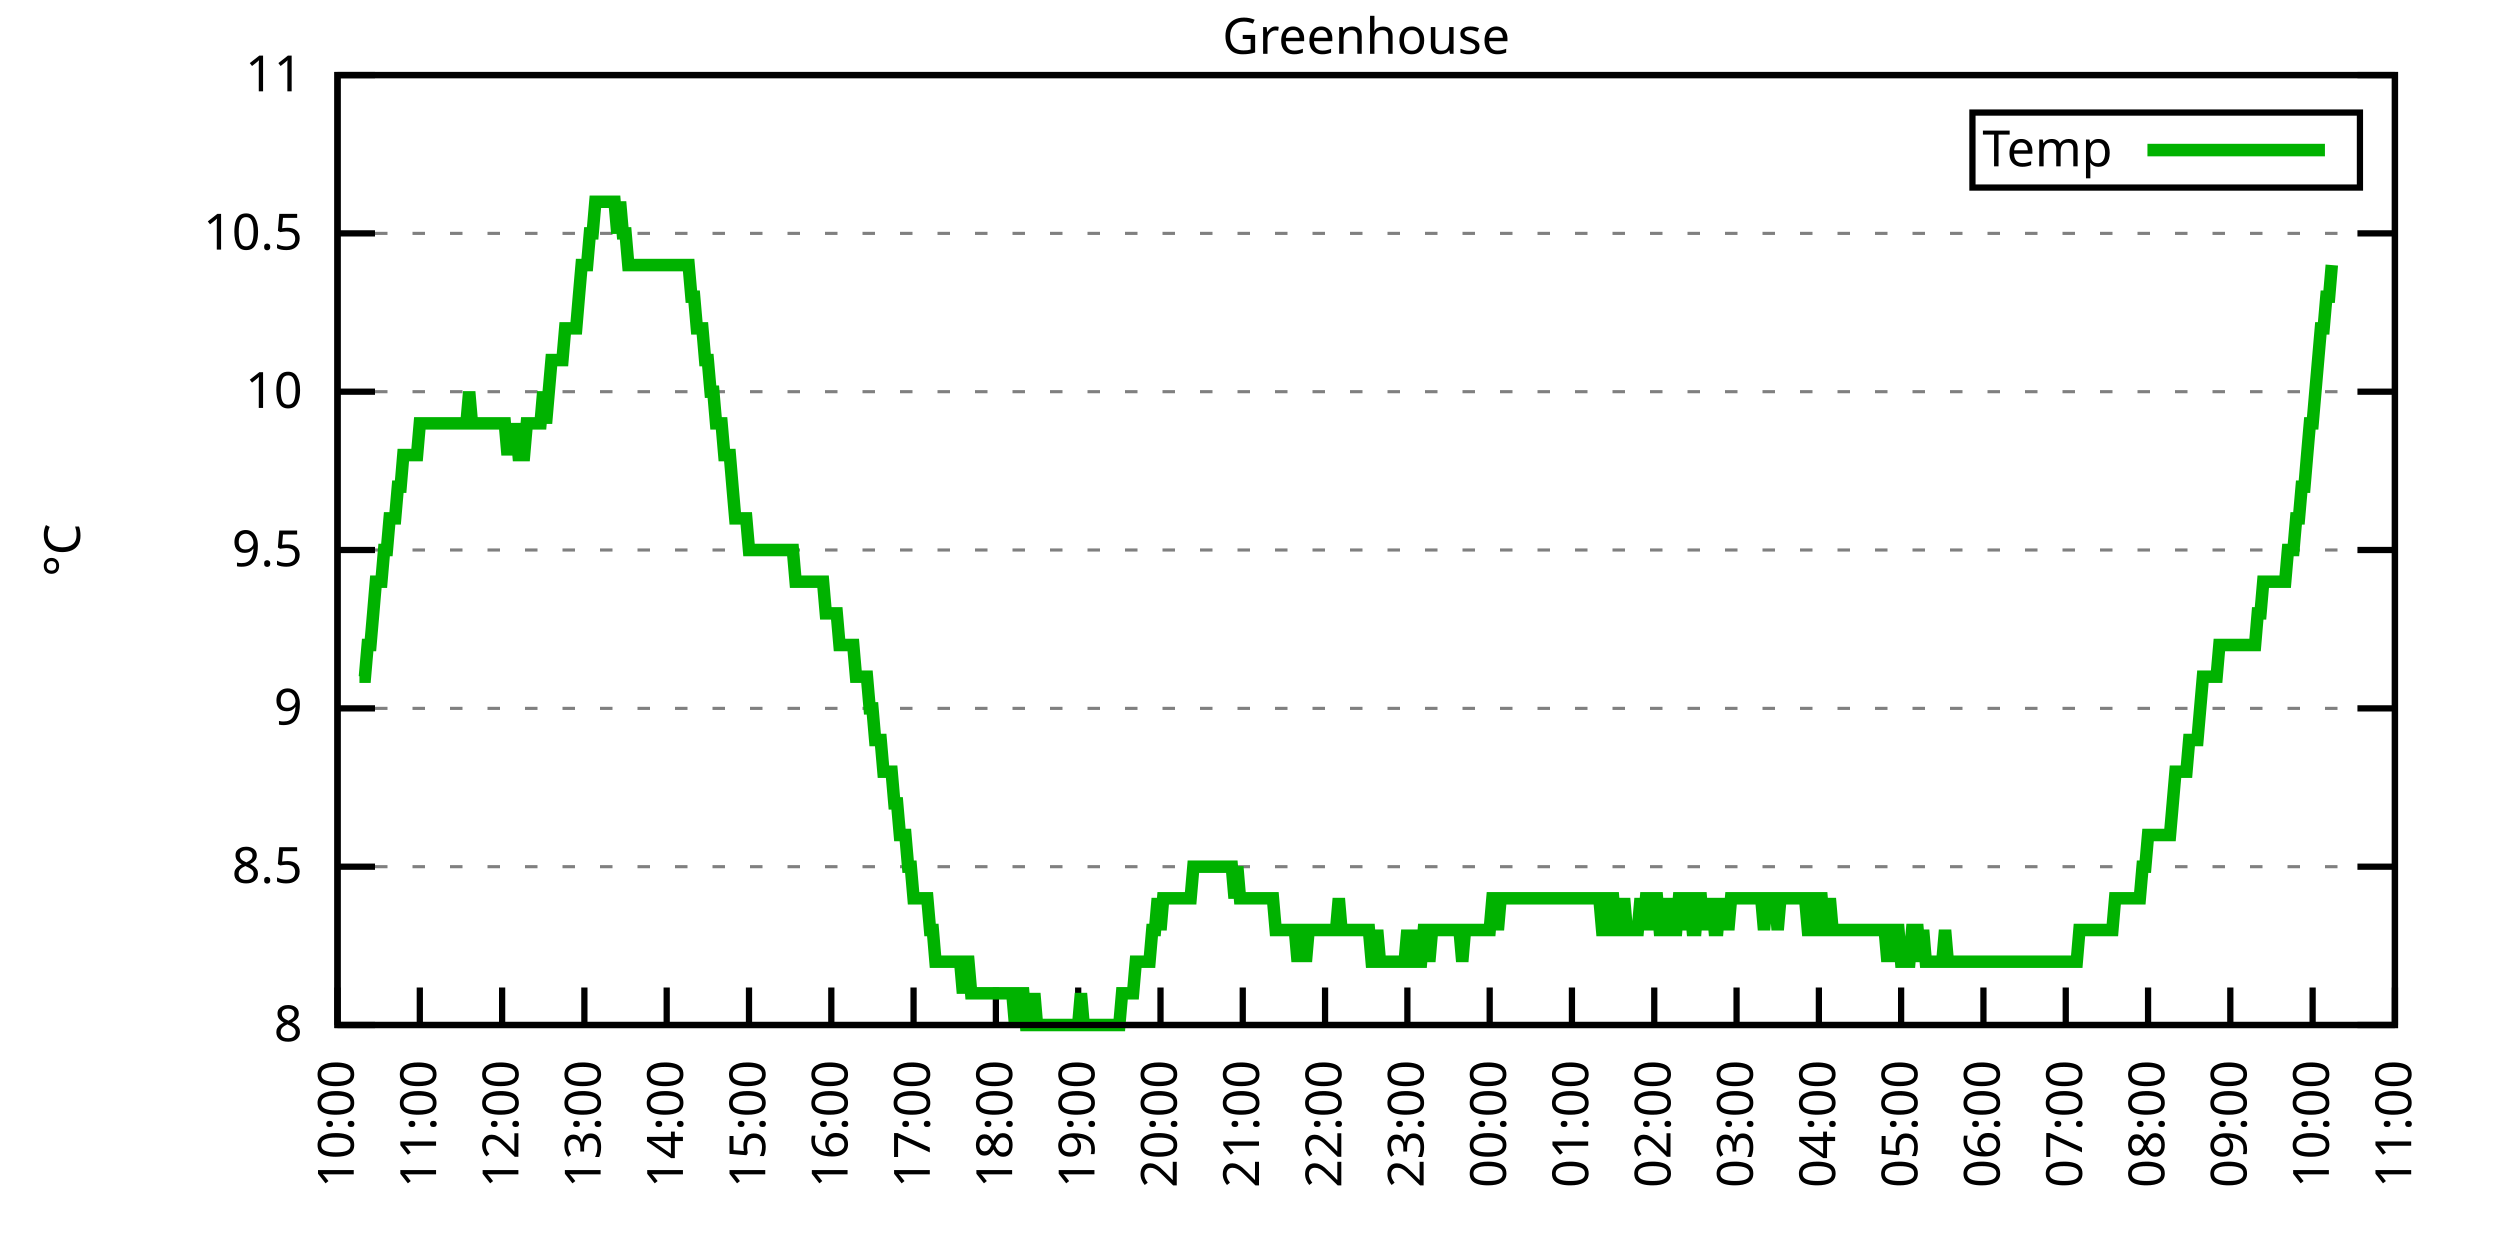
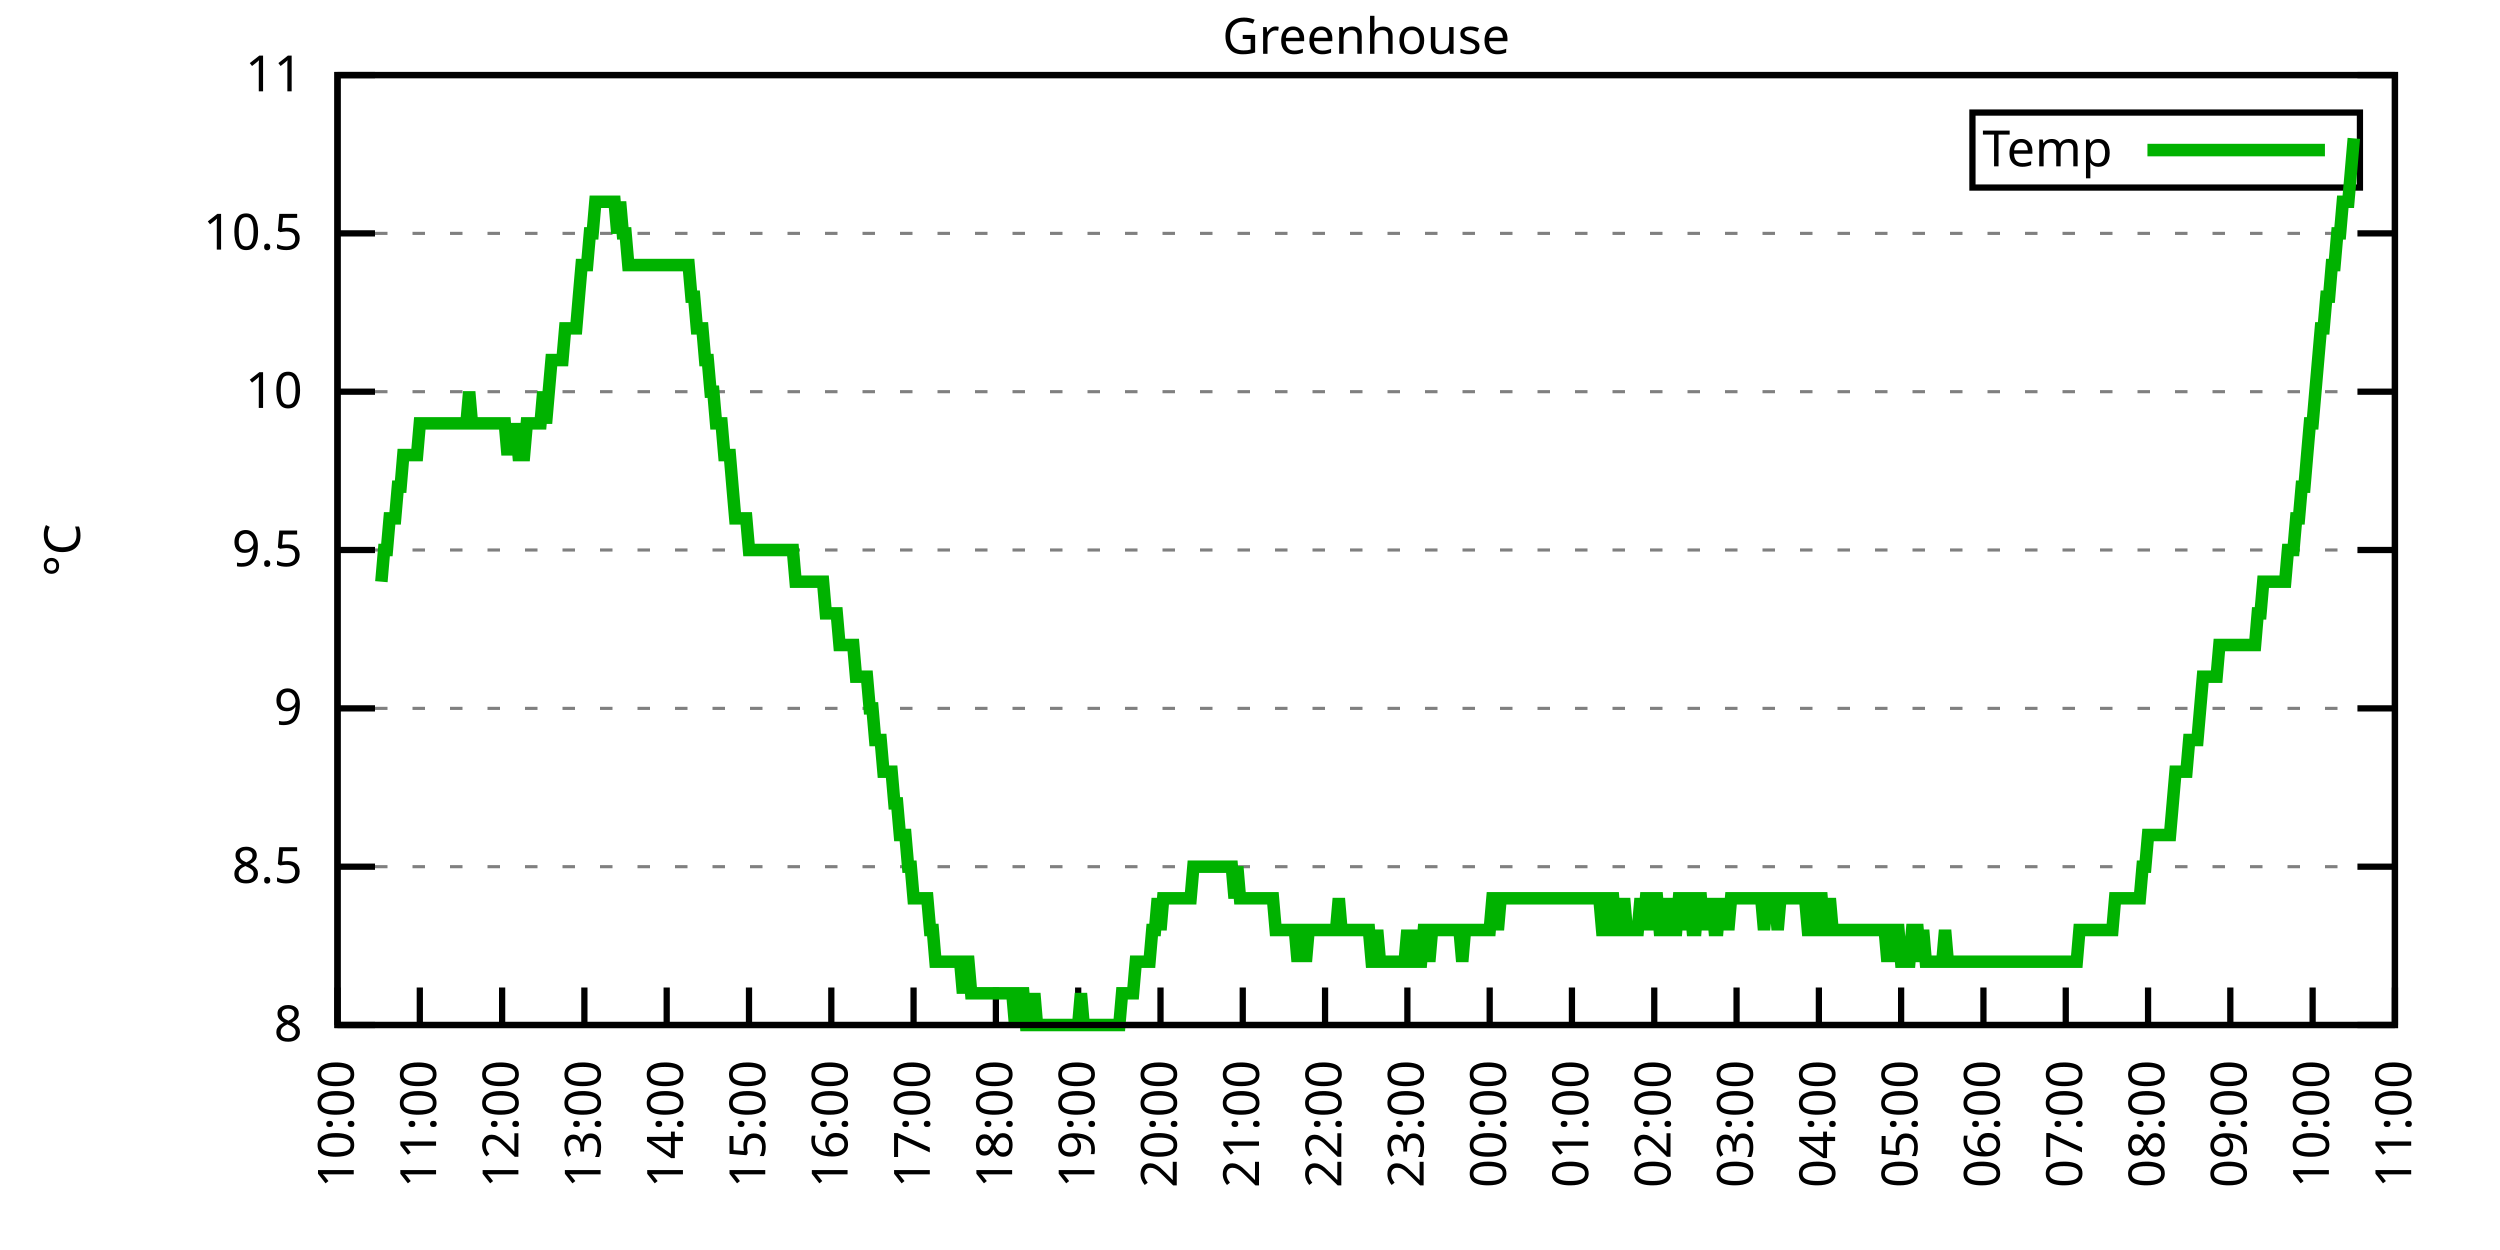
<svg xmlns="http://www.w3.org/2000/svg" xmlns:xlink="http://www.w3.org/1999/xlink" width="400" height="200" viewBox="0 0 400 200">
  <g id="gnuplot_canvas">
    <rect x="0" y="0" width="400" height="200" fill="none" />
    <defs>
      <circle id="gpDot" r="0.5" stroke-width="0.5" stroke="currentColor" />
      <path id="gpPt0" stroke-width="0.333" stroke="currentColor" d="M-1,0 h2 M0,-1 v2" />
      <path id="gpPt1" stroke-width="0.333" stroke="currentColor" d="M-1,-1 L1,1 M1,-1 L-1,1" />
      <path id="gpPt2" stroke-width="0.333" stroke="currentColor" d="M-1,0 L1,0 M0,-1 L0,1 M-1,-1 L1,1 M-1,1 L1,-1" />
      <rect id="gpPt3" stroke-width="0.333" stroke="currentColor" x="-1" y="-1" width="2" height="2" />
      <rect id="gpPt4" stroke-width="0.333" stroke="currentColor" fill="currentColor" x="-1" y="-1" width="2" height="2" />
      <circle id="gpPt5" stroke-width="0.333" stroke="currentColor" cx="0" cy="0" r="1" />
      <use xlink:href="#gpPt5" id="gpPt6" fill="currentColor" stroke="none" />
      <path id="gpPt7" stroke-width="0.333" stroke="currentColor" d="M0,-1.33 L-1.33,0.67 L1.33,0.67 z" />
      <use xlink:href="#gpPt7" id="gpPt8" fill="currentColor" stroke="none" />
      <use xlink:href="#gpPt7" id="gpPt9" stroke="currentColor" transform="rotate(180)" />
      <use xlink:href="#gpPt9" id="gpPt10" fill="currentColor" stroke="none" />
      <use xlink:href="#gpPt3" id="gpPt11" stroke="currentColor" transform="rotate(45)" />
      <use xlink:href="#gpPt11" id="gpPt12" fill="currentColor" stroke="none" />
      <path id="gpPt13" stroke-width="0.333" stroke="currentColor" d="M0,1.330 L1.265,0.411 L0.782,-1.067 L-0.782,-1.076 L-1.265,0.411 z" />
      <use xlink:href="#gpPt13" id="gpPt14" fill="currentColor" stroke="none" />
      <filter id="textbox" filterUnits="objectBoundingBox" x="0" y="0" height="1" width="1">
        <feFlood flood-color="white" flood-opacity="1" result="bgnd" />
        <feComposite in="SourceGraphic" in2="bgnd" operator="atop" />
      </filter>
      <filter id="greybox" filterUnits="objectBoundingBox" x="0" y="0" height="1" width="1">
        <feFlood flood-color="lightgrey" flood-opacity="1" result="grey" />
        <feComposite in="SourceGraphic" in2="grey" operator="atop" />
      </filter>
    </defs>
    <g fill="none" color="white" stroke="currentColor" stroke-width="1.00" stroke-linecap="butt" stroke-linejoin="miter">
</g>
    <g fill="none" color="black" stroke="currentColor" stroke-width="1.00" stroke-linecap="butt" stroke-linejoin="miter">
      <g stroke="none" shape-rendering="crispEdges">
        <polygon fill="rgb(255, 255, 255)" points="54.00,164.00 383.18,164.00 383.18,12.02 54.00,12.02 " />
      </g>
    </g>
    <g fill="none" color="black" stroke="currentColor" stroke-width="1.00" stroke-linecap="butt" stroke-linejoin="miter">
</g>
    <g fill="none" color="black" stroke="black" stroke-width="0.50" stroke-linecap="butt" stroke-linejoin="miter">
</g>
    <g fill="none" color="gray" stroke="currentColor" stroke-width="0.50" stroke-linecap="butt" stroke-linejoin="miter">
      <path stroke="gray" stroke-dasharray="2,4" class="gridline" d="M54.00,164.00 L383.19,164.00  " />
    </g>
    <g fill="none" color="gray" stroke="gray" stroke-width="1.00" stroke-linecap="butt" stroke-linejoin="miter">
</g>
    <g fill="none" color="black" stroke="currentColor" stroke-width="1.00" stroke-linecap="butt" stroke-linejoin="miter">
      <path stroke="black" d="M54.00,164.00 L60.00,164.00 M383.19,164.00 L377.19,164.00  " />
      <g transform="translate(48.40,166.60)" stroke="none" fill="black" font-family="Sans" font-size="8.00" text-anchor="end">
        <text>
          <tspan font-family="Sans"> 8</tspan>
        </text>
      </g>
    </g>
    <g fill="none" color="black" stroke="currentColor" stroke-width="1.00" stroke-linecap="butt" stroke-linejoin="miter">
</g>
    <g fill="none" color="black" stroke="black" stroke-width="0.50" stroke-linecap="butt" stroke-linejoin="miter">
</g>
    <g fill="none" color="gray" stroke="currentColor" stroke-width="0.50" stroke-linecap="butt" stroke-linejoin="miter">
      <path stroke="gray" stroke-dasharray="2,4" class="gridline" d="M54.00,138.67 L383.19,138.67  " />
    </g>
    <g fill="none" color="gray" stroke="gray" stroke-width="1.00" stroke-linecap="butt" stroke-linejoin="miter">
</g>
    <g fill="none" color="black" stroke="currentColor" stroke-width="1.00" stroke-linecap="butt" stroke-linejoin="miter">
      <path stroke="black" d="M54.00,138.67 L60.00,138.67 M383.19,138.67 L377.19,138.67  " />
      <g transform="translate(48.40,141.27)" stroke="none" fill="black" font-family="Sans" font-size="8.00" text-anchor="end">
        <text>
          <tspan font-family="Sans"> 8.5</tspan>
        </text>
      </g>
    </g>
    <g fill="none" color="black" stroke="currentColor" stroke-width="1.00" stroke-linecap="butt" stroke-linejoin="miter">
</g>
    <g fill="none" color="black" stroke="black" stroke-width="0.50" stroke-linecap="butt" stroke-linejoin="miter">
</g>
    <g fill="none" color="gray" stroke="currentColor" stroke-width="0.50" stroke-linecap="butt" stroke-linejoin="miter">
      <path stroke="gray" stroke-dasharray="2,4" class="gridline" d="M54.00,113.34 L383.19,113.34  " />
    </g>
    <g fill="none" color="gray" stroke="gray" stroke-width="1.00" stroke-linecap="butt" stroke-linejoin="miter">
</g>
    <g fill="none" color="black" stroke="currentColor" stroke-width="1.00" stroke-linecap="butt" stroke-linejoin="miter">
      <path stroke="black" d="M54.00,113.34 L60.00,113.34 M383.19,113.34 L377.19,113.34  " />
      <g transform="translate(48.40,115.94)" stroke="none" fill="black" font-family="Sans" font-size="8.00" text-anchor="end">
        <text>
          <tspan font-family="Sans"> 9</tspan>
        </text>
      </g>
    </g>
    <g fill="none" color="black" stroke="currentColor" stroke-width="1.00" stroke-linecap="butt" stroke-linejoin="miter">
</g>
    <g fill="none" color="black" stroke="black" stroke-width="0.50" stroke-linecap="butt" stroke-linejoin="miter">
</g>
    <g fill="none" color="gray" stroke="currentColor" stroke-width="0.50" stroke-linecap="butt" stroke-linejoin="miter">
      <path stroke="gray" stroke-dasharray="2,4" class="gridline" d="M54.00,88.00 L383.19,88.00  " />
    </g>
    <g fill="none" color="gray" stroke="gray" stroke-width="1.00" stroke-linecap="butt" stroke-linejoin="miter">
</g>
    <g fill="none" color="black" stroke="currentColor" stroke-width="1.00" stroke-linecap="butt" stroke-linejoin="miter">
      <path stroke="black" d="M54.00,88.00 L60.00,88.00 M383.19,88.00 L377.19,88.00  " />
      <g transform="translate(48.40,90.60)" stroke="none" fill="black" font-family="Sans" font-size="8.00" text-anchor="end">
        <text>
          <tspan font-family="Sans"> 9.5</tspan>
        </text>
      </g>
    </g>
    <g fill="none" color="black" stroke="currentColor" stroke-width="1.00" stroke-linecap="butt" stroke-linejoin="miter">
</g>
    <g fill="none" color="black" stroke="black" stroke-width="0.50" stroke-linecap="butt" stroke-linejoin="miter">
</g>
    <g fill="none" color="gray" stroke="currentColor" stroke-width="0.50" stroke-linecap="butt" stroke-linejoin="miter">
      <path stroke="gray" stroke-dasharray="2,4" class="gridline" d="M54.00,62.67 L383.19,62.67  " />
    </g>
    <g fill="none" color="gray" stroke="gray" stroke-width="1.00" stroke-linecap="butt" stroke-linejoin="miter">
</g>
    <g fill="none" color="black" stroke="currentColor" stroke-width="1.00" stroke-linecap="butt" stroke-linejoin="miter">
      <path stroke="black" d="M54.00,62.67 L60.00,62.67 M383.19,62.67 L377.19,62.67  " />
      <g transform="translate(48.40,65.27)" stroke="none" fill="black" font-family="Sans" font-size="8.00" text-anchor="end">
        <text>
          <tspan font-family="Sans"> 10</tspan>
        </text>
      </g>
    </g>
    <g fill="none" color="black" stroke="currentColor" stroke-width="1.00" stroke-linecap="butt" stroke-linejoin="miter">
</g>
    <g fill="none" color="black" stroke="black" stroke-width="0.50" stroke-linecap="butt" stroke-linejoin="miter">
</g>
    <g fill="none" color="gray" stroke="currentColor" stroke-width="0.50" stroke-linecap="butt" stroke-linejoin="miter">
      <path stroke="gray" stroke-dasharray="2,4" class="gridline" d="M54.00,37.34 L383.19,37.34  " />
    </g>
    <g fill="none" color="gray" stroke="gray" stroke-width="1.00" stroke-linecap="butt" stroke-linejoin="miter">
</g>
    <g fill="none" color="black" stroke="currentColor" stroke-width="1.00" stroke-linecap="butt" stroke-linejoin="miter">
      <path stroke="black" d="M54.00,37.34 L60.00,37.34 M383.19,37.34 L377.19,37.34  " />
      <g transform="translate(48.40,39.94)" stroke="none" fill="black" font-family="Sans" font-size="8.00" text-anchor="end">
        <text>
          <tspan font-family="Sans"> 10.5</tspan>
        </text>
      </g>
    </g>
    <g fill="none" color="black" stroke="currentColor" stroke-width="1.00" stroke-linecap="butt" stroke-linejoin="miter">
</g>
    <g fill="none" color="black" stroke="black" stroke-width="0.50" stroke-linecap="butt" stroke-linejoin="miter">
</g>
    <g fill="none" color="gray" stroke="currentColor" stroke-width="0.50" stroke-linecap="butt" stroke-linejoin="miter">
      <path stroke="gray" stroke-dasharray="2,4" class="gridline" d="M54.00,12.01 L383.19,12.01  " />
    </g>
    <g fill="none" color="gray" stroke="gray" stroke-width="1.00" stroke-linecap="butt" stroke-linejoin="miter">
</g>
    <g fill="none" color="black" stroke="currentColor" stroke-width="1.00" stroke-linecap="butt" stroke-linejoin="miter">
      <path stroke="black" d="M54.00,12.01 L60.00,12.01 M383.19,12.01 L377.19,12.01  " />
      <g transform="translate(48.40,14.61)" stroke="none" fill="black" font-family="Sans" font-size="8.00" text-anchor="end">
        <text>
          <tspan font-family="Sans"> 11</tspan>
        </text>
      </g>
    </g>
    <g fill="none" color="black" stroke="currentColor" stroke-width="1.00" stroke-linecap="butt" stroke-linejoin="miter">
      <path stroke="black" d="M54.00,164.00 L54.00,158.00  " />
      <g transform="translate(56.60,169.60) rotate(270.00)" stroke="none" fill="black" font-family="Sans" font-size="8.00" text-anchor="end">
        <text>
          <tspan font-family="Sans">10:00</tspan>
        </text>
      </g>
    </g>
    <g fill="none" color="black" stroke="currentColor" stroke-width="1.00" stroke-linecap="butt" stroke-linejoin="miter">
      <path stroke="black" d="M67.17,164.00 L67.17,158.00  " />
      <g transform="translate(69.77,169.60) rotate(270.00)" stroke="none" fill="black" font-family="Sans" font-size="8.00" text-anchor="end">
        <text>
          <tspan font-family="Sans">11:00</tspan>
        </text>
      </g>
    </g>
    <g fill="none" color="black" stroke="currentColor" stroke-width="1.00" stroke-linecap="butt" stroke-linejoin="miter">
      <path stroke="black" d="M80.34,164.00 L80.34,158.00  " />
      <g transform="translate(82.94,169.60) rotate(270.00)" stroke="none" fill="black" font-family="Sans" font-size="8.00" text-anchor="end">
        <text>
          <tspan font-family="Sans">12:00</tspan>
        </text>
      </g>
    </g>
    <g fill="none" color="black" stroke="currentColor" stroke-width="1.00" stroke-linecap="butt" stroke-linejoin="miter">
      <path stroke="black" d="M93.50,164.00 L93.50,158.00  " />
      <g transform="translate(96.10,169.60) rotate(270.00)" stroke="none" fill="black" font-family="Sans" font-size="8.00" text-anchor="end">
        <text>
          <tspan font-family="Sans">13:00</tspan>
        </text>
      </g>
    </g>
    <g fill="none" color="black" stroke="currentColor" stroke-width="1.00" stroke-linecap="butt" stroke-linejoin="miter">
      <path stroke="black" d="M106.67,164.00 L106.67,158.00  " />
      <g transform="translate(109.27,169.60) rotate(270.00)" stroke="none" fill="black" font-family="Sans" font-size="8.00" text-anchor="end">
        <text>
          <tspan font-family="Sans">14:00</tspan>
        </text>
      </g>
    </g>
    <g fill="none" color="black" stroke="currentColor" stroke-width="1.00" stroke-linecap="butt" stroke-linejoin="miter">
      <path stroke="black" d="M119.84,164.00 L119.84,158.00  " />
      <g transform="translate(122.44,169.60) rotate(270.00)" stroke="none" fill="black" font-family="Sans" font-size="8.00" text-anchor="end">
        <text>
          <tspan font-family="Sans">15:00</tspan>
        </text>
      </g>
    </g>
    <g fill="none" color="black" stroke="currentColor" stroke-width="1.00" stroke-linecap="butt" stroke-linejoin="miter">
      <path stroke="black" d="M133.01,164.00 L133.01,158.00  " />
      <g transform="translate(135.61,169.60) rotate(270.00)" stroke="none" fill="black" font-family="Sans" font-size="8.00" text-anchor="end">
        <text>
          <tspan font-family="Sans">16:00</tspan>
        </text>
      </g>
    </g>
    <g fill="none" color="black" stroke="currentColor" stroke-width="1.00" stroke-linecap="butt" stroke-linejoin="miter">
      <path stroke="black" d="M146.17,164.00 L146.17,158.00  " />
      <g transform="translate(148.77,169.60) rotate(270.00)" stroke="none" fill="black" font-family="Sans" font-size="8.00" text-anchor="end">
        <text>
          <tspan font-family="Sans">17:00</tspan>
        </text>
      </g>
    </g>
    <g fill="none" color="black" stroke="currentColor" stroke-width="1.00" stroke-linecap="butt" stroke-linejoin="miter">
      <path stroke="black" d="M159.34,164.00 L159.34,158.00  " />
      <g transform="translate(161.94,169.60) rotate(270.00)" stroke="none" fill="black" font-family="Sans" font-size="8.00" text-anchor="end">
        <text>
          <tspan font-family="Sans">18:00</tspan>
        </text>
      </g>
    </g>
    <g fill="none" color="black" stroke="currentColor" stroke-width="1.00" stroke-linecap="butt" stroke-linejoin="miter">
      <path stroke="black" d="M172.51,164.00 L172.51,158.00  " />
      <g transform="translate(175.11,169.60) rotate(270.00)" stroke="none" fill="black" font-family="Sans" font-size="8.00" text-anchor="end">
        <text>
          <tspan font-family="Sans">19:00</tspan>
        </text>
      </g>
    </g>
    <g fill="none" color="black" stroke="currentColor" stroke-width="1.00" stroke-linecap="butt" stroke-linejoin="miter">
      <path stroke="black" d="M185.68,164.00 L185.68,158.00  " />
      <g transform="translate(188.28,169.60) rotate(270.00)" stroke="none" fill="black" font-family="Sans" font-size="8.00" text-anchor="end">
        <text>
          <tspan font-family="Sans">20:00</tspan>
        </text>
      </g>
    </g>
    <g fill="none" color="black" stroke="currentColor" stroke-width="1.00" stroke-linecap="butt" stroke-linejoin="miter">
      <path stroke="black" d="M198.84,164.00 L198.84,158.00  " />
      <g transform="translate(201.44,169.60) rotate(270.00)" stroke="none" fill="black" font-family="Sans" font-size="8.00" text-anchor="end">
        <text>
          <tspan font-family="Sans">21:00</tspan>
        </text>
      </g>
    </g>
    <g fill="none" color="black" stroke="currentColor" stroke-width="1.00" stroke-linecap="butt" stroke-linejoin="miter">
      <path stroke="black" d="M212.01,164.00 L212.01,158.00  " />
      <g transform="translate(214.61,169.60) rotate(270.00)" stroke="none" fill="black" font-family="Sans" font-size="8.00" text-anchor="end">
        <text>
          <tspan font-family="Sans">22:00</tspan>
        </text>
      </g>
    </g>
    <g fill="none" color="black" stroke="currentColor" stroke-width="1.00" stroke-linecap="butt" stroke-linejoin="miter">
      <path stroke="black" d="M225.18,164.00 L225.18,158.00  " />
      <g transform="translate(227.78,169.60) rotate(270.00)" stroke="none" fill="black" font-family="Sans" font-size="8.00" text-anchor="end">
        <text>
          <tspan font-family="Sans">23:00</tspan>
        </text>
      </g>
    </g>
    <g fill="none" color="black" stroke="currentColor" stroke-width="1.00" stroke-linecap="butt" stroke-linejoin="miter">
      <path stroke="black" d="M238.35,164.00 L238.35,158.00  " />
      <g transform="translate(240.95,169.60) rotate(270.00)" stroke="none" fill="black" font-family="Sans" font-size="8.00" text-anchor="end">
        <text>
          <tspan font-family="Sans">00:00</tspan>
        </text>
      </g>
    </g>
    <g fill="none" color="black" stroke="currentColor" stroke-width="1.00" stroke-linecap="butt" stroke-linejoin="miter">
      <path stroke="black" d="M251.51,164.00 L251.51,158.00  " />
      <g transform="translate(254.11,169.60) rotate(270.00)" stroke="none" fill="black" font-family="Sans" font-size="8.00" text-anchor="end">
        <text>
          <tspan font-family="Sans">01:00</tspan>
        </text>
      </g>
    </g>
    <g fill="none" color="black" stroke="currentColor" stroke-width="1.00" stroke-linecap="butt" stroke-linejoin="miter">
      <path stroke="black" d="M264.68,164.00 L264.68,158.00  " />
      <g transform="translate(267.28,169.60) rotate(270.00)" stroke="none" fill="black" font-family="Sans" font-size="8.00" text-anchor="end">
        <text>
          <tspan font-family="Sans">02:00</tspan>
        </text>
      </g>
    </g>
    <g fill="none" color="black" stroke="currentColor" stroke-width="1.00" stroke-linecap="butt" stroke-linejoin="miter">
      <path stroke="black" d="M277.85,164.00 L277.85,158.00  " />
      <g transform="translate(280.45,169.60) rotate(270.00)" stroke="none" fill="black" font-family="Sans" font-size="8.00" text-anchor="end">
        <text>
          <tspan font-family="Sans">03:00</tspan>
        </text>
      </g>
    </g>
    <g fill="none" color="black" stroke="currentColor" stroke-width="1.00" stroke-linecap="butt" stroke-linejoin="miter">
      <path stroke="black" d="M291.02,164.00 L291.02,158.00  " />
      <g transform="translate(293.62,169.60) rotate(270.00)" stroke="none" fill="black" font-family="Sans" font-size="8.00" text-anchor="end">
        <text>
          <tspan font-family="Sans">04:00</tspan>
        </text>
      </g>
    </g>
    <g fill="none" color="black" stroke="currentColor" stroke-width="1.00" stroke-linecap="butt" stroke-linejoin="miter">
      <path stroke="black" d="M304.18,164.00 L304.18,158.00  " />
      <g transform="translate(306.78,169.60) rotate(270.00)" stroke="none" fill="black" font-family="Sans" font-size="8.00" text-anchor="end">
        <text>
          <tspan font-family="Sans">05:00</tspan>
        </text>
      </g>
    </g>
    <g fill="none" color="black" stroke="currentColor" stroke-width="1.00" stroke-linecap="butt" stroke-linejoin="miter">
      <path stroke="black" d="M317.35,164.00 L317.35,158.00  " />
      <g transform="translate(319.95,169.60) rotate(270.00)" stroke="none" fill="black" font-family="Sans" font-size="8.00" text-anchor="end">
        <text>
          <tspan font-family="Sans">06:00</tspan>
        </text>
      </g>
    </g>
    <g fill="none" color="black" stroke="currentColor" stroke-width="1.00" stroke-linecap="butt" stroke-linejoin="miter">
      <path stroke="black" d="M330.52,164.00 L330.52,158.00  " />
      <g transform="translate(333.12,169.60) rotate(270.00)" stroke="none" fill="black" font-family="Sans" font-size="8.00" text-anchor="end">
        <text>
          <tspan font-family="Sans">07:00</tspan>
        </text>
      </g>
    </g>
    <g fill="none" color="black" stroke="currentColor" stroke-width="1.00" stroke-linecap="butt" stroke-linejoin="miter">
      <path stroke="black" d="M343.69,164.00 L343.69,158.00  " />
      <g transform="translate(346.29,169.60) rotate(270.00)" stroke="none" fill="black" font-family="Sans" font-size="8.00" text-anchor="end">
        <text>
          <tspan font-family="Sans">08:00</tspan>
        </text>
      </g>
    </g>
    <g fill="none" color="black" stroke="currentColor" stroke-width="1.00" stroke-linecap="butt" stroke-linejoin="miter">
      <path stroke="black" d="M356.85,164.00 L356.85,158.00  " />
      <g transform="translate(359.45,169.60) rotate(270.00)" stroke="none" fill="black" font-family="Sans" font-size="8.00" text-anchor="end">
        <text>
          <tspan font-family="Sans">09:00</tspan>
        </text>
      </g>
    </g>
    <g fill="none" color="black" stroke="currentColor" stroke-width="1.00" stroke-linecap="butt" stroke-linejoin="miter">
      <path stroke="black" d="M370.02,164.00 L370.02,158.00  " />
      <g transform="translate(372.62,169.60) rotate(270.00)" stroke="none" fill="black" font-family="Sans" font-size="8.00" text-anchor="end">
        <text>
          <tspan font-family="Sans">10:00</tspan>
        </text>
      </g>
    </g>
    <g fill="none" color="black" stroke="currentColor" stroke-width="1.00" stroke-linecap="butt" stroke-linejoin="miter">
      <path stroke="black" d="M383.19,164.00 L383.19,158.00  " />
      <g transform="translate(385.79,169.60) rotate(270.00)" stroke="none" fill="black" font-family="Sans" font-size="8.00" text-anchor="end">
        <text>
          <tspan font-family="Sans">11:00</tspan>
        </text>
      </g>
    </g>
    <g fill="none" color="black" stroke="currentColor" stroke-width="1.00" stroke-linecap="butt" stroke-linejoin="miter">
</g>
    <g fill="none" color="black" stroke="currentColor" stroke-width="1.00" stroke-linecap="butt" stroke-linejoin="miter">
      <path stroke="black" d="M54.00,12.01 L54.00,164.00 L383.19,164.00 L383.19,12.01 L54.00,12.01 Z  " />
    </g>
    <g fill="none" color="black" stroke="currentColor" stroke-width="1.00" stroke-linecap="butt" stroke-linejoin="miter">
</g>
    <g fill="none" color="black" stroke="currentColor" stroke-width="1.00" stroke-linecap="butt" stroke-linejoin="miter">
      <path stroke="black" d="M315.59,30.01 L315.59,18.01 L377.59,18.01 L377.59,30.01 L315.59,30.01 Z  " />
    </g>
    <g id="Greenhouse_plot_1">
      <g fill="none" color="white" stroke="black" stroke-width="2.00" stroke-linecap="butt" stroke-linejoin="miter">
</g>
      <g fill="none" color="black" stroke="currentColor" stroke-width="2.00" stroke-linecap="butt" stroke-linejoin="miter">
        <g transform="translate(337.99,26.61)" stroke="none" fill="black" font-family="Sans" font-size="8.00" text-anchor="end">
          <text>
            <tspan font-family="Sans">Temp</tspan>
          </text>
        </g>
      </g>
      <g fill="none" color="black" stroke="currentColor" stroke-width="2.00" stroke-linecap="butt" stroke-linejoin="miter">
-         <path stroke="rgb(  0, 178,   0)" d="M343.59,24.01 L371.99,24.01 M57.51,108.27 L57.95,108.27 L58.39,108.27 L58.83,103.20 L59.27,103.20 L59.71,98.14   L60.14,93.07 L60.58,93.07 L61.02,93.07 L61.46,88.00 L61.90,88.00 L62.34,82.94 L62.78,82.94 L63.22,82.94   L63.66,77.87 L64.10,77.87 L64.53,72.81 L64.97,72.81 L65.41,72.81 L65.85,72.81 L66.29,72.81 L66.73,72.81   L67.17,67.74 L67.61,67.74 L68.05,67.74 L68.48,67.74 L68.92,67.74 L69.36,67.74 L69.80,67.74 L70.24,67.74   L70.68,67.74 L71.12,67.74 L71.56,67.74 L72.00,67.74 L72.43,67.74 L72.87,67.74 L73.31,67.74 L73.75,67.74   L74.19,67.74 L74.63,67.74 L75.07,62.67 L75.51,67.74 L75.95,67.74 L76.38,67.74 L76.82,67.74 L77.26,67.74   L77.70,67.74 L78.14,67.74 L78.58,67.74 L79.02,67.74 L79.46,67.74 L79.90,67.74 L80.34,67.74 L80.77,67.74   L81.21,72.81 L81.65,67.74 L82.09,72.81 L82.53,67.74 L82.97,72.81 L83.41,72.81 L83.85,72.81 L84.29,67.74   L84.72,67.74 L85.16,67.74 L85.60,67.74 L86.04,67.74 L86.48,67.74 L86.92,62.67 L87.36,67.74 L87.80,62.67   L88.24,57.61 L88.67,57.61 L89.11,57.61 L89.55,57.61 L89.99,57.61 L90.43,52.54 L90.87,52.54 L91.31,52.54   L91.75,52.54 L92.19,52.54 L92.62,47.47 L93.06,42.41 L93.50,42.41 L93.94,42.41 L94.38,37.34 L94.82,37.34   L95.26,32.28 L95.70,32.28 L96.14,32.28 L96.58,32.28 L97.01,32.28 L97.45,32.28 L97.89,32.28 L98.33,32.28   L98.77,37.34 L99.21,32.28 L99.65,37.34 L100.09,37.34 L100.53,42.41 L100.96,42.41 L101.40,42.41 L101.84,42.41   L102.28,42.41 L102.72,42.41 L103.16,42.41 L103.60,42.41 L104.04,42.41 L104.48,42.41 L104.91,42.41 L105.35,42.41   L105.79,42.41 L106.23,42.41 L106.67,42.41 L107.11,42.41 L107.55,42.41 L107.99,42.41 L108.43,42.41 L108.87,42.41   L109.30,42.41 L109.74,42.41 L110.18,42.41 L110.62,47.47 L111.06,47.47 L111.50,52.54 L111.94,52.54 L112.38,52.54   L112.82,57.61 L113.25,57.61 L113.69,62.67 L114.13,62.67 L114.57,67.74 L115.01,67.74 L115.45,67.74 L115.89,72.81   L116.33,72.81 L116.77,72.81 L117.20,77.87 L117.64,82.94 L118.08,82.94 L118.52,82.94 L118.96,82.94 L119.40,82.94   L119.84,88.00 L120.28,88.00 L120.72,88.00 L121.15,88.00 L121.59,88.00 L122.03,88.00 L122.47,88.00 L122.91,88.00   L123.35,88.00 L123.79,88.00 L124.23,88.00 L124.67,88.00 L125.11,88.00 L125.54,88.00 L125.98,88.00 L126.42,88.00   L126.86,88.00 L127.30,93.07 L127.74,93.07 L128.18,93.07 L128.62,93.07 L129.06,93.07 L129.49,93.07 L129.93,93.07   L130.37,93.07 L130.81,93.07 L131.25,93.07 L131.69,93.07 L132.13,98.14 L132.57,98.14 L133.01,98.14 L133.44,98.14   L133.88,98.14 L134.32,103.20 L134.76,103.20 L135.20,103.20 L135.64,103.20 L136.08,103.20 L136.52,103.20 L136.96,108.27   L137.39,108.27 L137.83,108.27 L138.27,108.27 L138.71,108.27 L139.15,113.34 L139.59,113.34 L140.03,118.40 L140.47,118.40   L140.91,118.40 L141.35,123.47 L141.78,123.47 L142.22,123.47 L142.66,123.47 L143.10,128.54 L143.54,128.54 L143.98,133.60   L144.42,133.60 L144.86,133.60 L145.30,138.67 L145.73,138.67 L146.17,143.73 L146.61,143.73 L147.05,143.73 L147.49,143.73   L147.93,143.73 L148.37,143.73 L148.81,148.80 L149.25,148.80 L149.68,153.87 L150.12,153.87 L150.56,153.87 L151.00,153.87   L151.44,153.87 L151.88,153.87 L152.32,153.87 L152.76,153.87 L153.20,153.87 L153.63,153.87 L154.07,158.93 L154.51,153.87   L154.95,153.87 L155.39,158.93 L155.83,158.93 L156.27,158.93 L156.71,158.93 L157.15,158.93 L157.59,158.93 L158.02,158.93   L158.46,158.93 L158.90,158.93 L159.34,158.93 L159.78,158.93 L160.22,158.93 L160.66,158.93 L161.10,158.93 L161.54,158.93   L161.97,158.93 L162.41,164.00 L162.85,158.93 L163.29,158.93 L163.73,158.93 L164.17,164.00 L164.61,164.00 L165.05,164.00   L165.49,158.93 L165.92,164.00 L166.36,164.00 L166.80,164.00 L167.24,164.00 L167.68,164.00 L168.12,164.00 L168.56,164.00   L169.00,164.00 L169.44,164.00 L169.87,164.00 L170.31,164.00 L170.75,164.00 L171.19,164.00 L171.63,164.00 L172.07,164.00   L172.51,164.00 L172.95,158.93 L173.39,164.00 L173.83,164.00 L174.26,164.00 L174.70,164.00 L175.14,164.00 L175.58,164.00   L176.02,164.00 L176.46,164.00 L176.90,164.00 L177.34,164.00 L177.78,164.00 L178.21,164.00 L178.65,164.00 L179.09,164.00   L179.53,158.93 L179.97,158.93 L180.41,158.93 L180.85,158.93 L181.29,158.93 L181.73,153.87 L182.16,153.87 L182.60,153.87   L183.04,153.87 L183.48,153.87 L183.92,153.87 L184.36,148.80 L184.80,148.80 L185.24,143.73 L185.68,148.80 L186.11,143.73   L186.55,143.73 L186.99,143.73 L187.43,143.73 L187.87,143.73 L188.31,143.73 L188.75,143.73 L189.19,143.73 L189.63,143.73   L190.07,143.73 L190.50,143.73 L190.94,138.67 L191.38,138.67 L191.82,138.67 L192.26,138.67 L192.70,138.67 L193.14,138.67   L193.58,138.67 L194.02,138.67 L194.45,138.67 L194.89,138.67 L195.33,138.67 L195.77,138.67 L196.21,138.67 L196.65,138.67   L197.09,138.67 L197.53,143.73 L197.97,138.67 L198.40,143.73 L198.84,143.73 L199.28,143.73 L199.72,143.73 L200.16,143.73   L200.60,143.73 L201.04,143.73 L201.48,143.73 L201.92,143.73 L202.35,143.73 L202.79,143.73 L203.23,143.73 L203.67,143.73   L204.11,148.80 L204.55,148.80 L204.99,148.80 L205.43,148.80 L205.87,148.80 L206.31,148.80 L206.74,148.80 L207.18,148.80   L207.62,153.87 L208.06,148.80 L208.50,148.80 L208.94,153.87 L209.38,148.80 L209.82,148.80 L210.26,148.80 L210.69,148.80   L211.13,148.80 L211.57,148.80 L212.01,148.80 L212.45,148.80 L212.89,148.80 L213.33,148.80 L213.77,148.80 L214.21,143.73   L214.64,148.80 L215.08,148.80 L215.52,148.80 L215.96,148.80 L216.40,148.80 L216.84,148.80 L217.28,148.80 L217.72,148.80   L218.16,148.80 L218.60,148.80 L219.03,148.80 L219.47,153.87 L219.91,153.87 L220.35,148.80 L220.79,153.87 L221.23,153.87   L221.67,153.87 L222.11,153.87 L222.55,153.87 L222.98,153.87 L223.42,153.87 L223.86,153.87 L224.30,153.87 L224.74,153.87   L225.18,148.80 L225.62,153.87 L226.06,153.87 L226.50,148.80 L226.93,153.87 L227.37,153.87 L227.81,148.80 L228.25,148.80   L228.69,153.87 L229.13,148.80 L229.57,148.80 L230.01,148.80 L230.45,148.80 L230.88,148.80 L231.32,148.80 L231.76,148.80   L232.20,148.80 L232.64,148.80 L233.08,148.80 L233.52,148.80 L233.96,153.87 L234.40,148.80 L234.84,148.80 L235.27,148.80   L235.71,148.80 L236.15,148.80 L236.59,148.80 L237.03,148.80 L237.47,148.80 L237.91,148.80 L238.35,148.80 L238.79,143.73   L239.22,143.73 L239.66,148.80 L240.10,143.73 L240.54,143.73 L240.98,143.73 L241.42,143.73 L241.86,143.73 L242.30,143.73   L242.74,143.73 L243.17,143.73 L243.61,143.73 L244.05,143.73 L244.49,143.73 L244.93,143.73 L245.37,143.73 L245.81,143.73   L246.25,143.73 L246.69,143.73 L247.12,143.73 L247.56,143.73 L248.00,143.73 L248.44,143.73 L248.88,143.73 L249.32,143.73   L249.76,143.73 L250.20,143.73 L250.64,143.73 L251.08,143.73 L251.51,143.73 L251.95,143.73 L252.39,143.73 L252.83,143.73   L253.27,143.73 L253.71,143.73 L254.15,143.73 L254.59,143.73 L255.03,143.73 L255.46,143.73 L255.90,143.73 L256.34,148.80   L256.78,148.80 L257.22,148.80 L257.66,143.73 L258.10,143.73 L258.54,148.80 L258.98,148.80 L259.41,148.80 L259.85,143.73   L260.29,148.80 L260.73,148.80 L261.17,148.80 L261.61,148.80 L262.05,148.80 L262.49,143.73 L262.93,148.80 L263.36,143.73   L263.80,143.73 L264.24,148.80 L264.68,143.73 L265.12,143.73 L265.56,148.80 L266.00,148.80 L266.44,148.80 L266.88,143.73   L267.32,148.80 L267.75,148.80 L268.19,148.80 L268.63,143.73 L269.07,143.73 L269.51,148.80 L269.95,143.73 L270.39,143.73   L270.83,148.80 L271.27,148.80 L271.70,143.73 L272.14,143.73 L272.58,148.80 L273.02,143.73 L273.46,148.80 L273.90,143.73   L274.34,148.80 L274.78,148.80 L275.22,143.73 L275.65,148.80 L276.09,143.73 L276.53,148.80 L276.97,143.73 L277.41,143.73   L277.85,143.73 L278.29,143.73 L278.73,143.73 L279.17,143.73 L279.60,143.73 L280.04,143.73 L280.48,143.73 L280.92,143.73   L281.36,143.73 L281.80,143.73 L282.24,148.80 L282.68,143.73 L283.12,143.73 L283.56,143.73 L283.99,143.73 L284.43,148.80   L284.87,143.73 L285.31,143.73 L285.75,143.73 L286.19,143.73 L286.63,143.73 L287.07,143.73 L287.51,143.73 L287.94,143.73   L288.38,143.73 L288.82,143.73 L289.26,148.80 L289.70,148.80 L290.14,148.80 L290.58,143.73 L291.02,143.73 L291.46,143.73   L291.89,148.80 L292.33,148.80 L292.77,143.73 L293.21,148.80 L293.65,148.80 L294.09,148.80 L294.53,148.80 L294.97,148.80   L295.41,148.80 L295.84,148.80 L296.28,148.80 L296.72,148.80 L297.16,148.80 L297.60,148.80 L298.04,148.80 L298.48,148.80   L298.92,148.80 L299.36,148.80 L299.80,148.80 L300.23,148.80 L300.67,148.80 L301.11,148.80 L301.55,148.80 L301.99,153.87   L302.43,148.80 L302.87,153.87 L303.31,148.80 L303.75,148.80 L304.18,153.87 L304.62,153.87 L305.06,153.87 L305.50,153.87   L305.94,148.80 L306.38,148.80 L306.82,148.80 L307.26,153.87 L307.70,148.80 L308.13,153.87 L308.57,153.87 L309.01,153.87   L309.45,153.87 L309.89,153.87 L310.33,153.87 L310.77,153.87 L311.21,148.80 L311.65,153.87 L312.08,153.87 L312.52,153.87   L312.96,153.87 L313.40,153.87 L313.84,153.87 L314.28,153.87 L314.72,153.87 L315.16,153.87 L315.60,153.87 L316.04,153.87   L316.47,153.87 L316.91,153.87 L317.35,153.87 L317.79,153.87 L318.23,153.87 L318.67,153.87 L319.11,153.87 L319.55,153.87   L319.99,153.87 L320.42,153.87 L320.86,153.87 L321.30,153.87 L321.74,153.87 L322.18,153.87 L322.62,153.87 L323.06,153.87   L323.50,153.87 L323.94,153.87 L324.37,153.87 L324.81,153.87 L325.25,153.87 L325.69,153.87 L326.13,153.87 L326.57,153.87   L327.01,153.87 L327.45,153.87 L327.89,153.87 L328.33,153.87 L328.76,153.87 L329.20,153.87 L329.64,153.87 L330.08,153.87   L330.52,153.87 L330.96,153.87 L331.40,153.87 L331.84,153.87 L332.28,153.87 L332.71,148.80 L333.15,148.80 L333.59,148.80   L334.03,148.80 L334.47,148.80 L334.91,148.80 L335.35,148.80 L335.79,148.80 L336.23,148.80 L336.66,148.80 L337.10,148.80   L337.54,148.80 L337.98,148.80 L338.42,143.73 L338.86,143.73 L339.30,143.73 L339.74,143.73 L340.18,143.73 L340.61,143.73   L341.05,143.73 L341.49,143.73 L341.93,143.73 L342.37,143.73 L342.81,138.67 L343.25,138.67 L343.69,133.60 L344.13,133.60   L344.57,133.60 L345.00,133.60 L345.44,133.60 L345.88,133.60 L346.32,133.60 L346.76,133.60 L347.20,133.60 L347.64,128.54   L348.08,123.47 L348.52,123.47 L348.95,123.47 L349.39,123.47 L349.83,123.47 L350.27,118.40 L350.71,118.40 L351.15,118.40   L351.59,118.40 L352.03,113.34 L352.47,108.27 L352.90,108.27 L353.34,108.27 L353.78,108.27 L354.22,108.27 L354.66,108.27   L355.10,103.20 L355.54,103.20 L355.98,103.20 L356.42,103.20 L356.85,103.20 L357.29,103.20 L357.73,103.20 L358.17,103.20   L358.61,103.20 L359.05,103.20 L359.49,103.20 L359.93,103.20 L360.37,103.20 L360.81,103.20 L361.24,98.14 L361.68,98.14   L362.12,93.07 L362.56,93.07 L363.00,93.07 L363.44,93.07 L363.88,93.07 L364.32,93.07 L364.76,93.07 L365.19,93.07   L365.63,93.07 L366.07,88.00 L366.51,88.00 L366.95,88.00 L367.39,82.94 L367.83,82.94 L368.27,77.87 L368.71,77.87   L369.14,72.81 L369.58,67.74 L370.02,67.74 L370.46,62.67 L370.90,57.61 L371.34,52.54 L371.78,52.54 L372.22,47.47   L372.66,47.47 L373.09,42.41  " />
+         <path stroke="rgb(  0, 178,   0)" d="M343.59,24.01 L371.99,24.01 M61.02,93.07 L61.46,88.00 L61.90,88.00 L62.34,82.94 L62.78,82.94 L63.22,82.94   L63.66,77.87 L64.10,77.87 L64.53,72.81 L64.97,72.81 L65.41,72.81 L65.85,72.81 L66.29,72.81 L66.73,72.81   L67.17,67.74 L67.61,67.74 L68.05,67.74 L68.48,67.74 L68.92,67.74 L69.36,67.74 L69.80,67.74 L70.24,67.74   L70.68,67.74 L71.12,67.74 L71.56,67.74 L72.00,67.74 L72.43,67.74 L72.87,67.74 L73.31,67.74 L73.75,67.74   L74.19,67.74 L74.63,67.74 L75.07,62.67 L75.51,67.74 L75.95,67.74 L76.38,67.74 L76.82,67.74 L77.26,67.74   L77.70,67.74 L78.14,67.74 L78.58,67.74 L79.02,67.74 L79.46,67.74 L79.90,67.74 L80.34,67.74 L80.77,67.74   L81.21,72.81 L81.65,67.74 L82.09,72.81 L82.53,67.74 L82.97,72.81 L83.41,72.81 L83.85,72.81 L84.29,67.74   L84.72,67.74 L85.16,67.74 L85.60,67.74 L86.04,67.74 L86.48,67.74 L86.92,62.67 L87.36,67.74 L87.80,62.67   L88.24,57.61 L88.67,57.61 L89.11,57.61 L89.55,57.61 L89.99,57.61 L90.43,52.54 L90.87,52.54 L91.31,52.54   L91.75,52.54 L92.19,52.54 L92.62,47.47 L93.06,42.41 L93.50,42.41 L93.94,42.41 L94.38,37.34 L94.82,37.34   L95.26,32.28 L95.70,32.28 L96.14,32.28 L96.58,32.28 L97.01,32.28 L97.45,32.28 L97.89,32.28 L98.33,32.28   L98.77,37.34 L99.21,32.28 L99.65,37.34 L100.09,37.34 L100.53,42.41 L100.96,42.41 L101.40,42.41 L101.84,42.41   L102.28,42.41 L102.72,42.41 L103.16,42.41 L103.60,42.41 L104.04,42.41 L104.48,42.41 L104.91,42.41 L105.35,42.41   L105.79,42.41 L106.23,42.41 L106.67,42.41 L107.11,42.41 L107.55,42.41 L107.99,42.41 L108.43,42.41 L108.87,42.41   L109.30,42.41 L109.74,42.41 L110.18,42.41 L110.62,47.47 L111.06,47.47 L111.50,52.54 L111.94,52.54 L112.38,52.54   L112.82,57.61 L113.25,57.61 L113.69,62.67 L114.13,62.67 L114.57,67.74 L115.01,67.74 L115.45,67.74 L115.89,72.81   L116.33,72.81 L116.77,72.81 L117.20,77.87 L117.64,82.94 L118.08,82.94 L118.52,82.94 L118.96,82.94 L119.40,82.94   L119.84,88.00 L120.28,88.00 L120.72,88.00 L121.15,88.00 L121.59,88.00 L122.03,88.00 L122.47,88.00 L122.91,88.00   L123.35,88.00 L123.79,88.00 L124.23,88.00 L124.67,88.00 L125.11,88.00 L125.54,88.00 L125.98,88.00 L126.42,88.00   L126.86,88.00 L127.30,93.07 L127.74,93.07 L128.18,93.07 L128.62,93.07 L129.06,93.07 L129.49,93.07 L129.93,93.07   L130.37,93.07 L130.81,93.07 L131.25,93.07 L131.69,93.07 L132.13,98.14 L132.57,98.14 L133.01,98.14 L133.44,98.14   L133.88,98.14 L134.32,103.20 L134.76,103.20 L135.20,103.20 L135.64,103.20 L136.08,103.20 L136.52,103.20 L136.96,108.27   L137.39,108.27 L137.83,108.27 L138.27,108.27 L138.71,108.27 L139.15,113.34 L139.59,113.34 L140.03,118.40 L140.47,118.40   L140.91,118.40 L141.35,123.47 L141.78,123.47 L142.22,123.47 L142.66,123.47 L143.10,128.54 L143.54,128.54 L143.98,133.60   L144.42,133.60 L144.86,133.60 L145.30,138.67 L145.73,138.67 L146.17,143.73 L146.61,143.73 L147.05,143.73 L147.49,143.73   L147.93,143.73 L148.37,143.73 L148.81,148.80 L149.25,148.80 L149.68,153.87 L150.12,153.87 L150.56,153.87 L151.00,153.87   L151.44,153.87 L151.88,153.87 L152.32,153.87 L152.76,153.87 L153.20,153.87 L153.63,153.87 L154.07,158.93 L154.51,153.87   L154.95,153.87 L155.39,158.93 L155.83,158.93 L156.27,158.93 L156.71,158.93 L157.15,158.93 L157.59,158.93 L158.02,158.93   L158.46,158.93 L158.90,158.93 L159.34,158.93 L159.78,158.93 L160.22,158.93 L160.66,158.93 L161.10,158.93 L161.54,158.93   L161.97,158.93 L162.41,164.00 L162.85,158.93 L163.29,158.93 L163.73,158.93 L164.17,164.00 L164.61,164.00 L165.05,164.00   L165.49,158.93 L165.92,164.00 L166.36,164.00 L166.80,164.00 L167.24,164.00 L167.68,164.00 L168.12,164.00 L168.56,164.00   L169.00,164.00 L169.44,164.00 L169.87,164.00 L170.31,164.00 L170.75,164.00 L171.19,164.00 L171.63,164.00 L172.07,164.00   L172.51,164.00 L172.95,158.93 L173.39,164.00 L173.83,164.00 L174.26,164.00 L174.70,164.00 L175.14,164.00 L175.58,164.00   L176.02,164.00 L176.46,164.00 L176.90,164.00 L177.34,164.00 L177.78,164.00 L178.21,164.00 L178.65,164.00 L179.09,164.00   L179.53,158.93 L179.97,158.93 L180.41,158.93 L180.85,158.93 L181.29,158.93 L181.73,153.87 L182.16,153.87 L182.60,153.87   L183.04,153.87 L183.48,153.87 L183.92,153.87 L184.36,148.80 L184.80,148.80 L185.24,143.73 L185.68,148.80 L186.11,143.73   L186.55,143.73 L186.99,143.73 L187.43,143.73 L187.87,143.73 L188.31,143.73 L188.75,143.73 L189.19,143.73 L189.63,143.73   L190.07,143.73 L190.50,143.73 L190.94,138.67 L191.38,138.67 L191.82,138.67 L192.26,138.67 L192.70,138.67 L193.14,138.67   L193.58,138.67 L194.02,138.67 L194.45,138.67 L194.89,138.67 L195.33,138.67 L195.77,138.67 L196.21,138.67 L196.65,138.67   L197.09,138.67 L197.53,143.73 L197.97,138.67 L198.40,143.73 L198.84,143.73 L199.28,143.73 L199.72,143.73 L200.16,143.73   L200.60,143.73 L201.04,143.73 L201.48,143.73 L201.92,143.73 L202.35,143.73 L202.79,143.73 L203.23,143.73 L203.67,143.73   L204.11,148.80 L204.55,148.80 L204.99,148.80 L205.43,148.80 L205.87,148.80 L206.31,148.80 L206.74,148.80 L207.18,148.80   L207.62,153.87 L208.06,148.80 L208.50,148.80 L208.94,153.87 L209.38,148.80 L209.82,148.80 L210.26,148.80 L210.69,148.80   L211.13,148.80 L211.57,148.80 L212.01,148.80 L212.45,148.80 L212.89,148.80 L213.33,148.80 L213.77,148.80 L214.21,143.73   L214.64,148.80 L215.08,148.80 L215.52,148.80 L215.96,148.80 L216.40,148.80 L216.84,148.80 L217.28,148.80 L217.72,148.80   L218.16,148.80 L218.60,148.80 L219.03,148.80 L219.47,153.87 L219.91,153.87 L220.35,148.80 L220.79,153.87 L221.23,153.87   L221.67,153.87 L222.11,153.87 L222.55,153.87 L222.98,153.87 L223.42,153.87 L223.86,153.87 L224.30,153.87 L224.74,153.87   L225.18,148.80 L225.62,153.87 L226.06,153.87 L226.50,148.80 L226.93,153.87 L227.37,153.87 L227.81,148.80 L228.25,148.80   L228.69,153.87 L229.13,148.80 L229.57,148.80 L230.01,148.80 L230.45,148.80 L230.88,148.80 L231.32,148.80 L231.76,148.80   L232.20,148.80 L232.64,148.80 L233.08,148.80 L233.52,148.80 L233.96,153.87 L234.40,148.80 L234.84,148.80 L235.27,148.80   L235.71,148.80 L236.15,148.80 L236.59,148.80 L237.03,148.80 L237.47,148.80 L237.91,148.80 L238.35,148.80 L238.79,143.73   L239.22,143.73 L239.66,148.80 L240.10,143.73 L240.54,143.73 L240.98,143.73 L241.42,143.73 L241.86,143.73 L242.30,143.73   L242.74,143.73 L243.17,143.73 L243.61,143.73 L244.05,143.73 L244.49,143.73 L244.93,143.73 L245.37,143.73 L245.81,143.73   L246.25,143.73 L246.69,143.73 L247.12,143.73 L247.56,143.73 L248.00,143.73 L248.44,143.73 L248.88,143.73 L249.32,143.73   L249.76,143.73 L250.20,143.73 L250.64,143.73 L251.08,143.73 L251.51,143.73 L251.95,143.73 L252.39,143.73 L252.83,143.73   L253.27,143.73 L253.71,143.73 L254.15,143.73 L254.59,143.73 L255.03,143.73 L255.46,143.73 L255.90,143.73 L256.34,148.80   L256.78,148.80 L257.22,148.80 L257.66,143.73 L258.10,143.73 L258.54,148.80 L258.98,148.80 L259.41,148.80 L259.85,143.73   L260.29,148.80 L260.73,148.80 L261.17,148.80 L261.61,148.80 L262.05,148.80 L262.49,143.73 L262.93,148.80 L263.36,143.73   L263.80,143.73 L264.24,148.80 L264.68,143.73 L265.12,143.73 L265.56,148.80 L266.00,148.80 L266.44,148.80 L266.88,143.73   L267.32,148.80 L267.75,148.80 L268.19,148.80 L268.63,143.73 L269.07,143.73 L269.51,148.80 L269.95,143.73 L270.39,143.73   L270.83,148.80 L271.27,148.80 L271.70,143.73 L272.14,143.73 L272.58,148.80 L273.02,143.73 L273.46,148.80 L273.90,143.73   L274.34,148.80 L274.78,148.80 L275.22,143.73 L275.65,148.80 L276.09,143.73 L276.53,148.80 L276.97,143.73 L277.41,143.73   L277.85,143.73 L278.29,143.73 L278.73,143.73 L279.17,143.73 L279.60,143.73 L280.04,143.73 L280.48,143.73 L280.92,143.73   L281.36,143.73 L281.80,143.73 L282.24,148.80 L282.68,143.73 L283.12,143.73 L283.56,143.73 L283.99,143.73 L284.43,148.80   L284.87,143.73 L285.31,143.73 L285.75,143.73 L286.19,143.73 L286.63,143.73 L287.07,143.73 L287.51,143.73 L287.94,143.73   L288.38,143.73 L288.82,143.73 L289.26,148.80 L289.70,148.80 L290.14,148.80 L290.58,143.73 L291.02,143.73 L291.46,143.73   L291.89,148.80 L292.33,148.80 L292.77,143.73 L293.21,148.80 L293.65,148.80 L294.09,148.80 L294.53,148.80 L294.97,148.80   L295.41,148.80 L295.84,148.80 L296.28,148.80 L296.72,148.80 L297.16,148.80 L297.60,148.80 L298.04,148.80 L298.48,148.80   L298.92,148.80 L299.36,148.80 L299.80,148.80 L300.23,148.80 L300.67,148.80 L301.11,148.80 L301.55,148.80 L301.99,153.87   L302.43,148.80 L302.87,153.87 L303.31,148.80 L303.75,148.80 L304.18,153.87 L304.62,153.87 L305.06,153.87 L305.50,153.87   L305.94,148.80 L306.38,148.80 L306.82,148.80 L307.26,153.87 L307.70,148.80 L308.13,153.87 L308.57,153.87 L309.01,153.87   L309.45,153.87 L309.89,153.87 L310.33,153.87 L310.77,153.87 L311.21,148.80 L311.65,153.87 L312.08,153.87 L312.52,153.87   L312.96,153.87 L313.40,153.87 L313.84,153.87 L314.28,153.87 L314.72,153.87 L315.16,153.87 L315.60,153.87 L316.04,153.87   L316.47,153.87 L316.91,153.87 L317.35,153.87 L317.79,153.87 L318.23,153.87 L318.67,153.87 L319.11,153.87 L319.55,153.87   L319.99,153.87 L320.42,153.87 L320.86,153.87 L321.30,153.87 L321.74,153.87 L322.18,153.87 L322.62,153.87 L323.06,153.87   L323.50,153.87 L323.94,153.87 L324.37,153.87 L324.81,153.87 L325.25,153.87 L325.69,153.87 L326.13,153.87 L326.57,153.87   L327.01,153.87 L327.45,153.87 L327.89,153.87 L328.33,153.87 L328.76,153.87 L329.20,153.87 L329.64,153.87 L330.08,153.87   L330.52,153.87 L330.96,153.87 L331.40,153.87 L331.84,153.87 L332.28,153.87 L332.71,148.80 L333.15,148.80 L333.59,148.80   L334.03,148.80 L334.47,148.80 L334.91,148.80 L335.35,148.80 L335.79,148.80 L336.23,148.80 L336.66,148.80 L337.10,148.80   L337.54,148.80 L337.98,148.80 L338.42,143.73 L338.86,143.73 L339.30,143.73 L339.74,143.73 L340.18,143.73 L340.61,143.73   L341.05,143.73 L341.49,143.73 L341.93,143.73 L342.37,143.73 L342.81,138.67 L343.25,138.67 L343.69,133.60 L344.13,133.60   L344.57,133.60 L345.00,133.60 L345.44,133.60 L345.88,133.60 L346.32,133.60 L346.76,133.60 L347.20,133.60 L347.64,128.54   L348.08,123.47 L348.52,123.47 L348.95,123.47 L349.39,123.47 L349.83,123.47 L350.27,118.40 L350.71,118.40 L351.15,118.40   L351.59,118.40 L352.03,113.34 L352.47,108.27 L352.90,108.27 L353.34,108.27 L353.78,108.27 L354.22,108.27 L354.66,108.27   L355.10,103.20 L355.54,103.20 L355.98,103.20 L356.42,103.20 L356.85,103.20 L357.29,103.20 L357.73,103.20 L358.17,103.20   L358.61,103.20 L359.05,103.20 L359.49,103.20 L359.93,103.20 L360.37,103.20 L360.81,103.20 L361.24,98.14 L361.68,98.14   L362.12,93.07 L362.56,93.07 L363.00,93.07 L363.44,93.07 L363.88,93.07 L364.32,93.07 L364.76,93.07 L365.19,93.07   L365.63,93.07 L366.07,88.00 L366.51,88.00 L366.95,88.00 L367.39,82.94 L367.83,82.94 L368.27,77.87 L368.71,77.87   L369.14,72.81 L369.58,67.74 L370.02,67.74 L370.46,62.67 L370.90,57.61 L371.34,52.54 L371.78,52.54 L372.22,47.47   L372.66,47.47 L373.09,42.41 L373.53,42.41 L373.97,37.34 L374.41,37.34 L374.85,32.28 L375.29,32.28 L375.73,32.28   L376.17,27.21 L376.61,22.14  " />
      </g>
    </g>
    <g fill="none" color="black" stroke="currentColor" stroke-width="2.00" stroke-linecap="butt" stroke-linejoin="miter">
</g>
    <g fill="none" color="black" stroke="black" stroke-width="1.00" stroke-linecap="butt" stroke-linejoin="miter">
</g>
    <g fill="none" color="black" stroke="currentColor" stroke-width="1.00" stroke-linecap="butt" stroke-linejoin="miter">
      <path stroke="black" d="M54.00,12.01 L54.00,164.00 L383.19,164.00 L383.19,12.01 L54.00,12.01 Z  " />
      <g transform="translate(12.80,88.01) rotate(270.00)" stroke="none" fill="black" font-family="Sans" font-size="8.00" text-anchor="middle">
        <text>
          <tspan font-family="Sans">°C</tspan>
        </text>
      </g>
    </g>
    <g fill="none" color="black" stroke="currentColor" stroke-width="1.00" stroke-linecap="butt" stroke-linejoin="miter">
</g>
    <g fill="none" color="black" stroke="currentColor" stroke-width="1.00" stroke-linecap="butt" stroke-linejoin="miter">
      <g transform="translate(218.59,8.61)" stroke="none" fill="black" font-family="Sans" font-size="8.00" text-anchor="middle">
        <text>
          <tspan font-family="Sans">Greenhouse</tspan>
        </text>
      </g>
    </g>
    <g fill="none" color="black" stroke="currentColor" stroke-width="1.00" stroke-linecap="butt" stroke-linejoin="miter">
</g>
  </g>
</svg>
